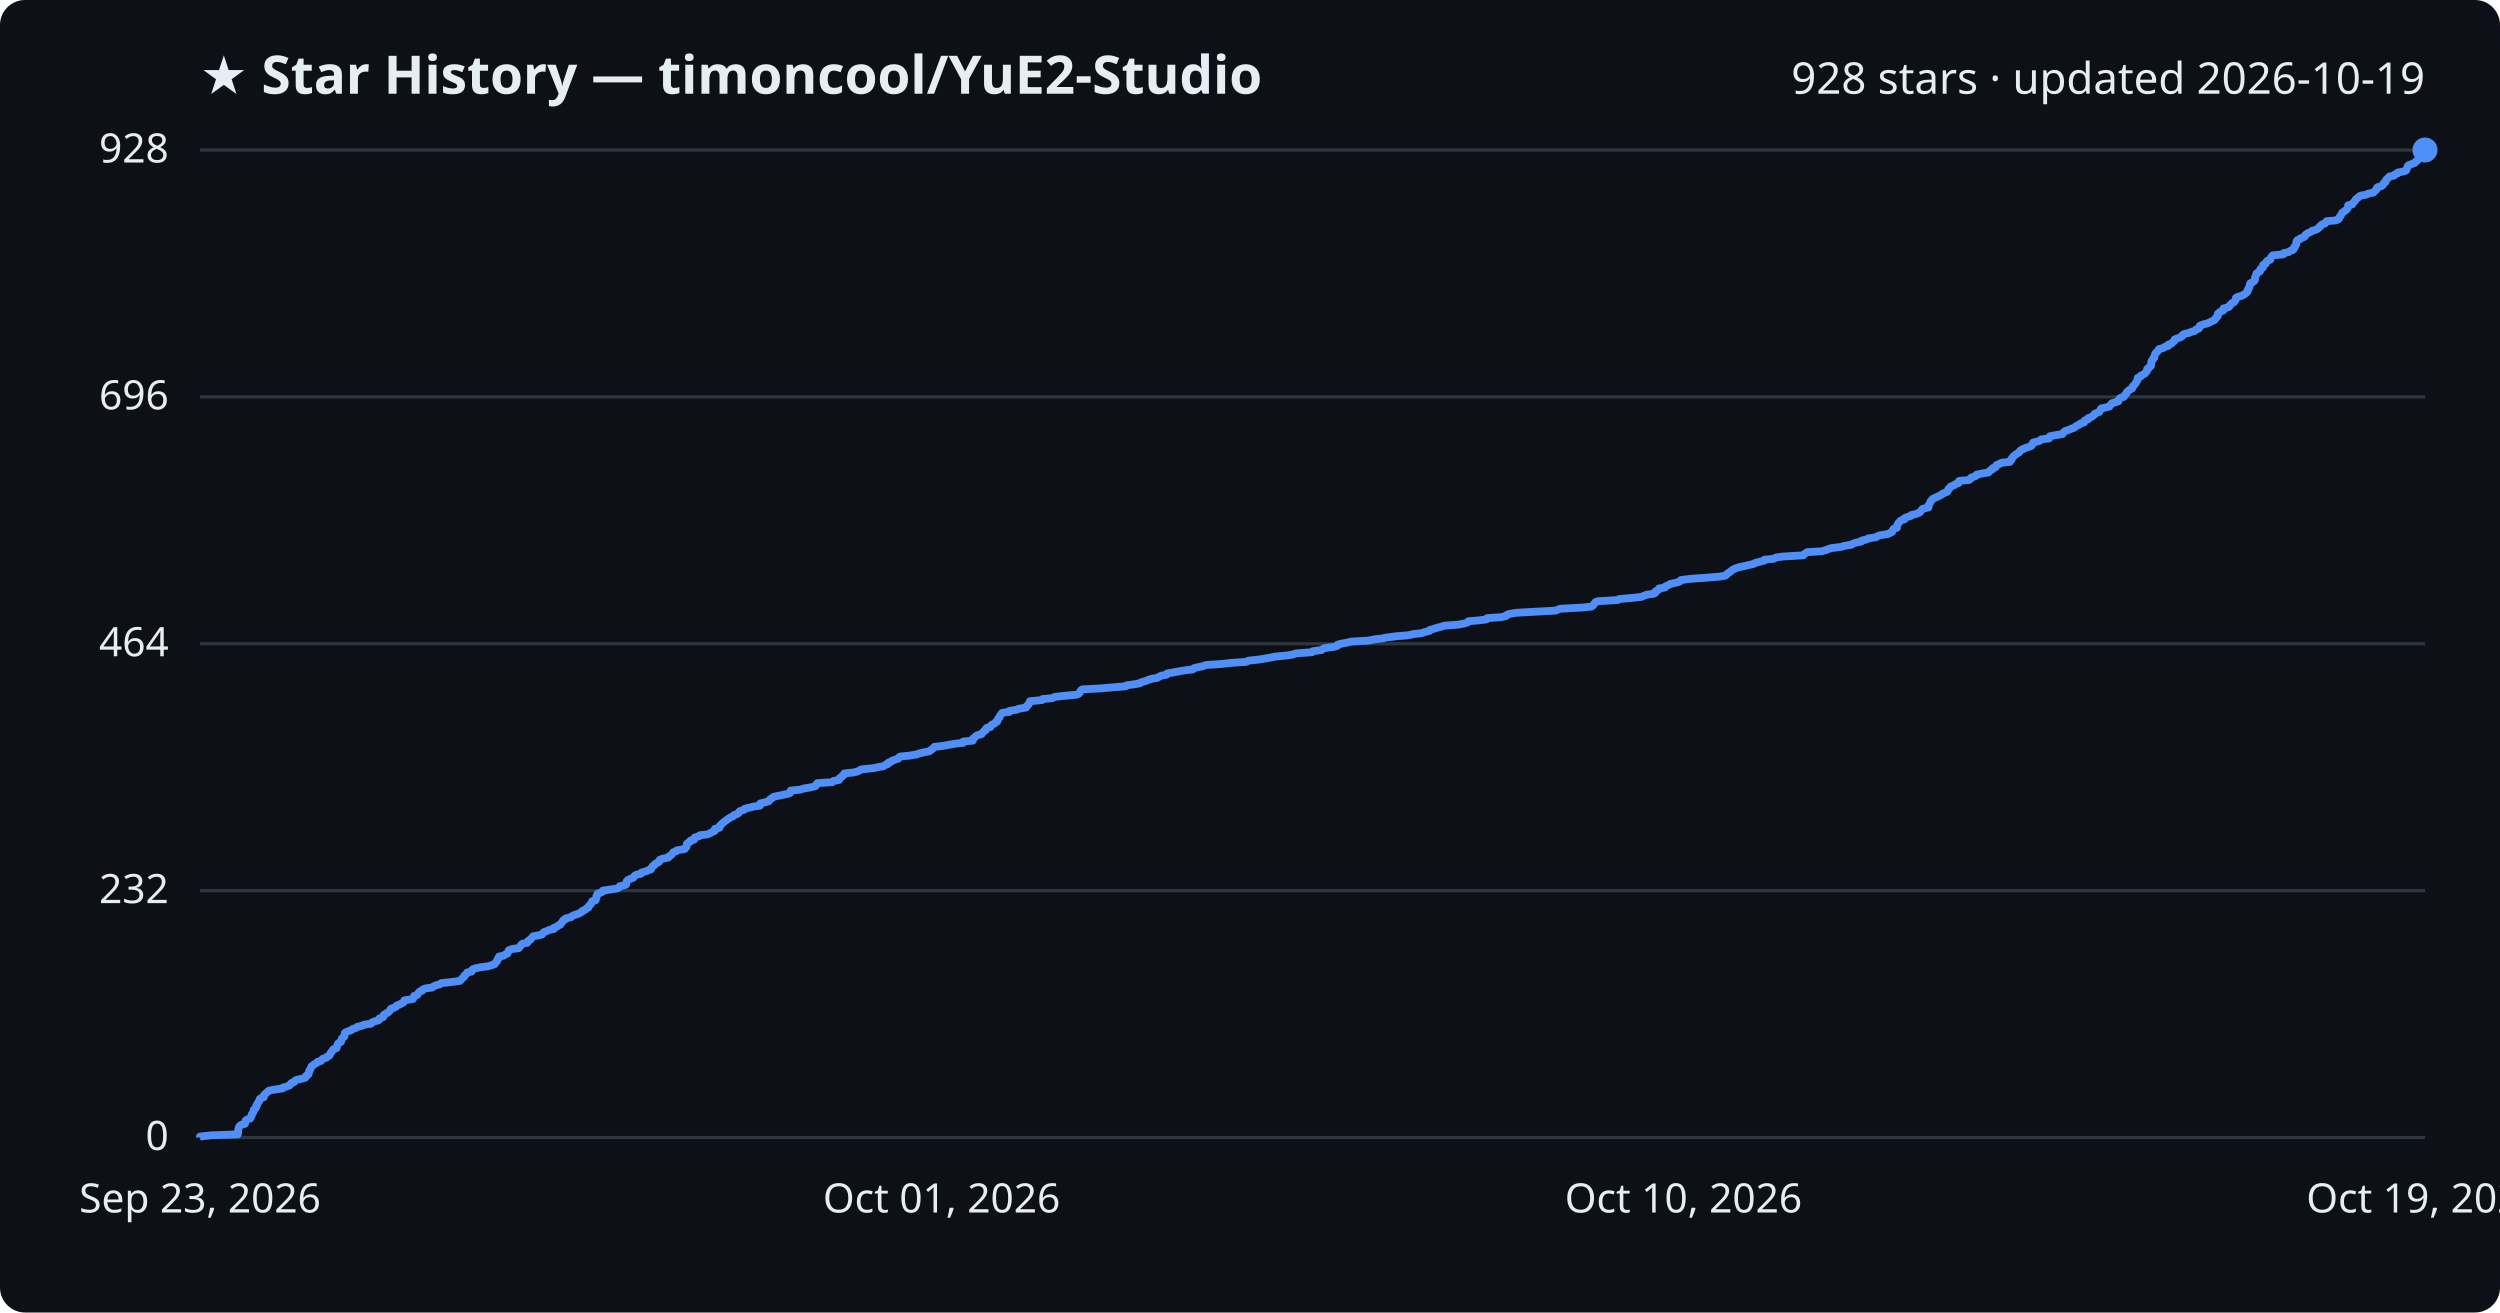
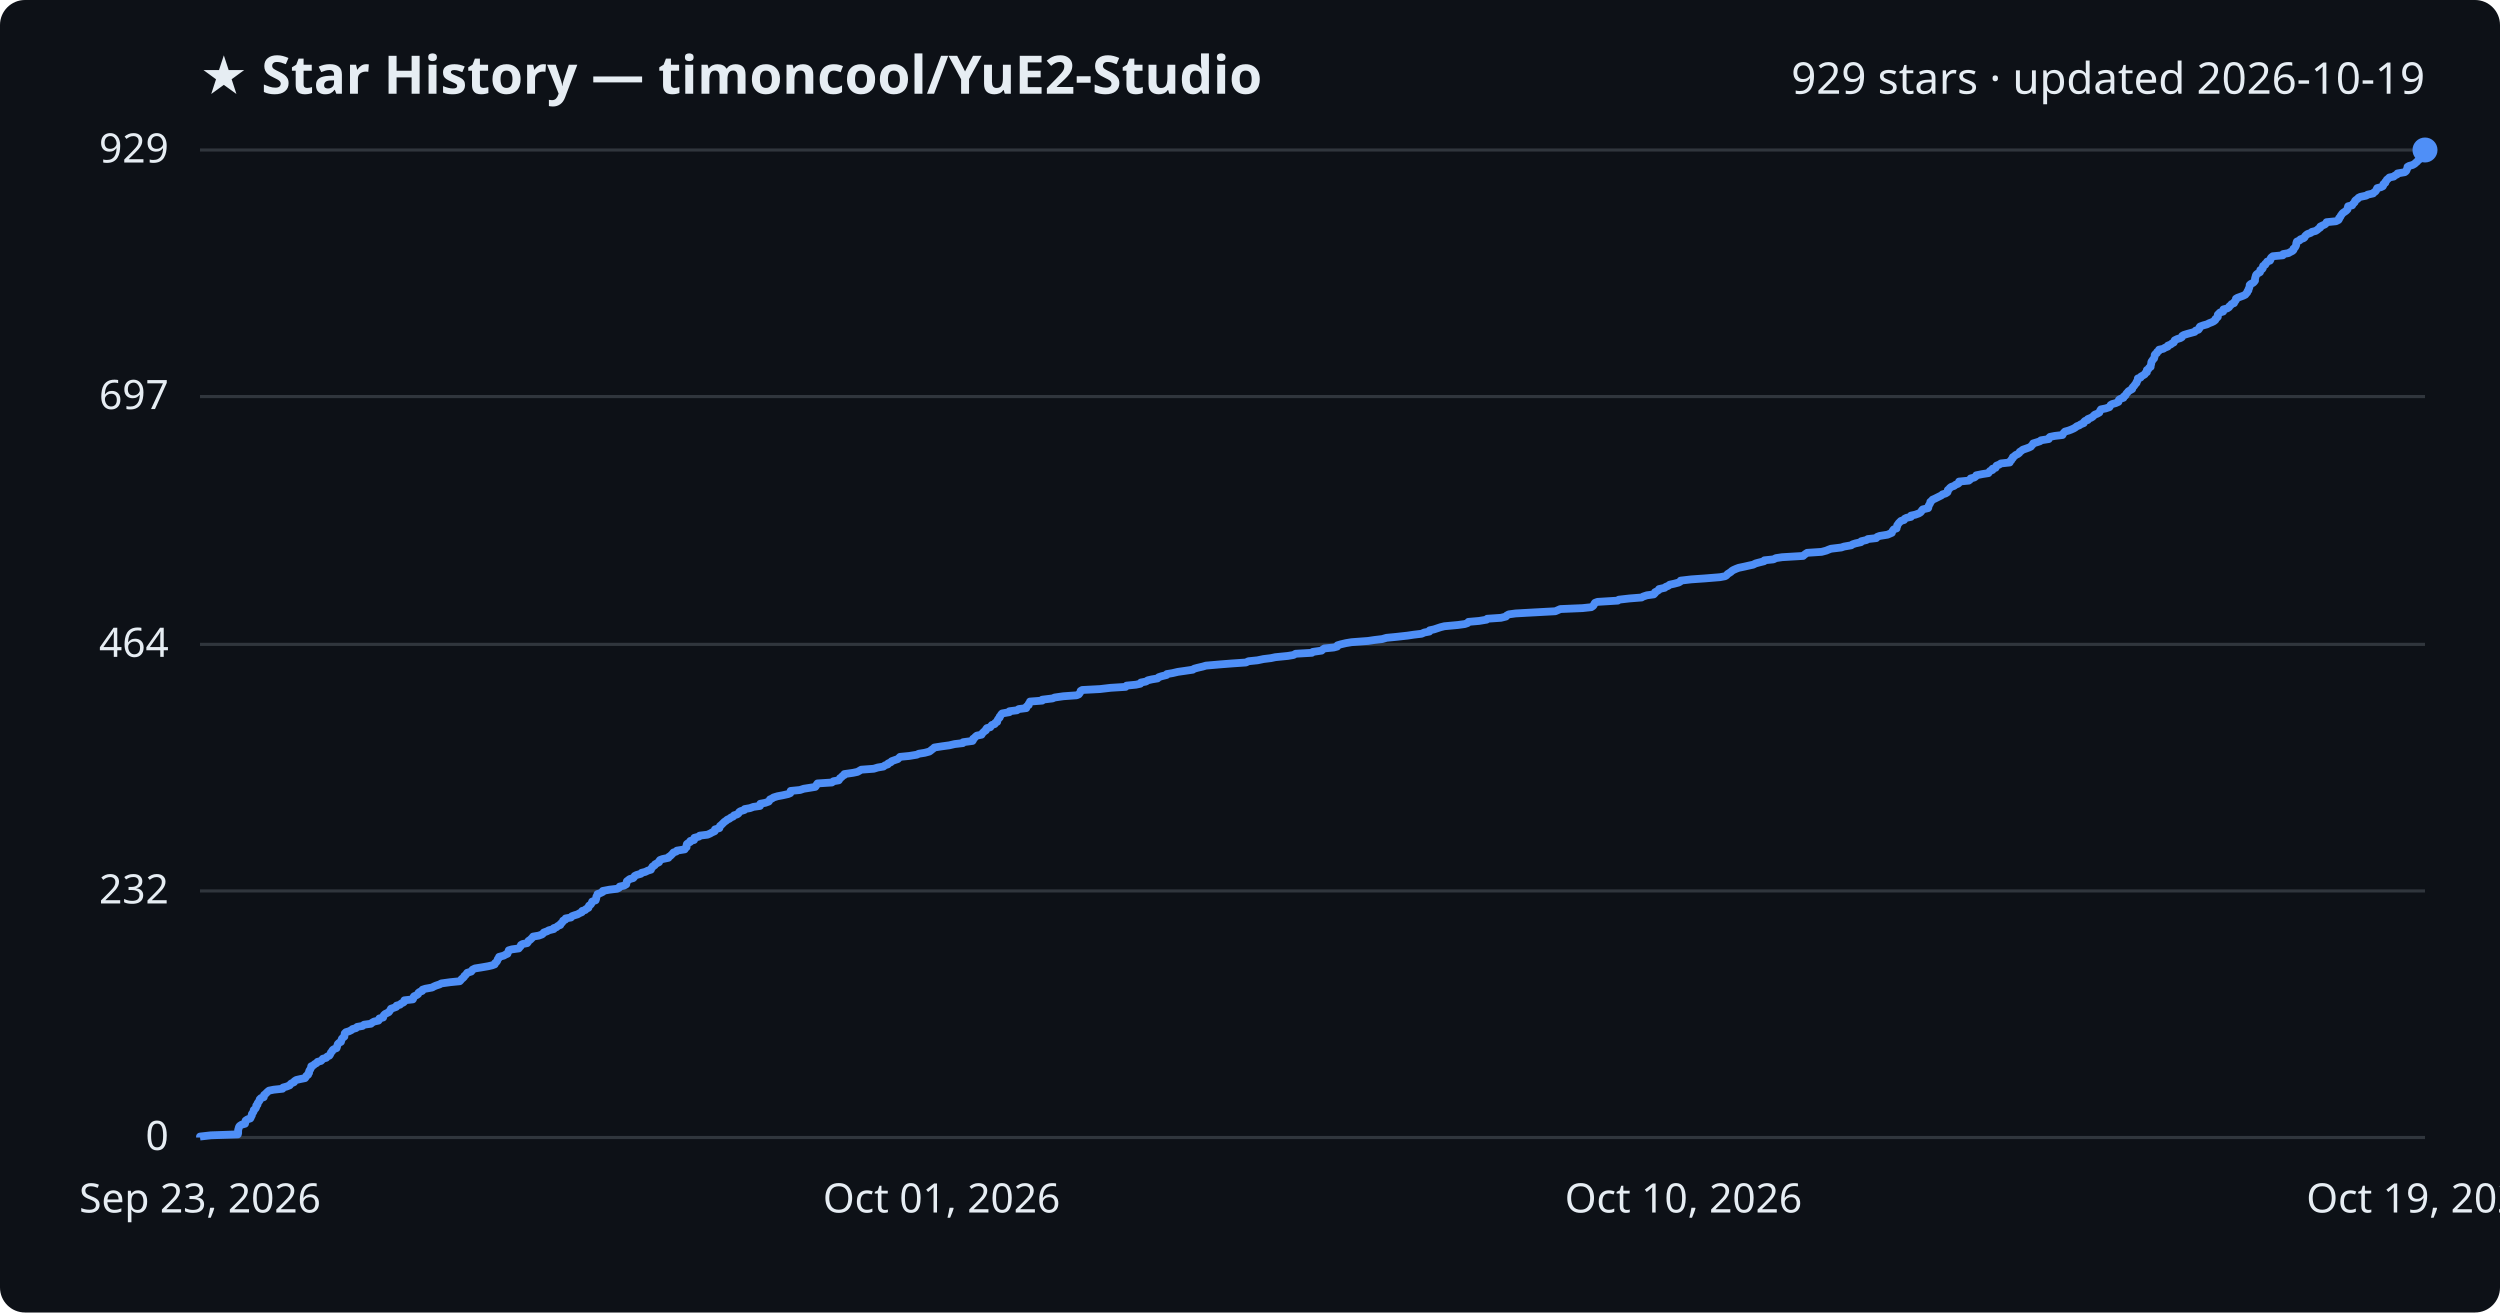
<svg xmlns="http://www.w3.org/2000/svg" viewBox="0 0 800 420" font-family="Segoe UI, sans-serif">
  <rect width="800" height="420" fill="#0d1117" rx="8" />
  <text x="64" y="30" fill="#e6edf3" font-size="17" font-weight="700">★ Star History — timoncool/YuE2-Studio</text>
-   <text x="776" y="30" fill="#e6edf3" font-size="14" text-anchor="end">928 stars · updated 2026-10-19</text>
+   <text x="776" y="30" fill="#e6edf3" font-size="14" text-anchor="end">929 stars · updated 2026-10-19</text>
  <line x1="64" y1="364.0" x2="776" y2="364.0" stroke="#30363d" stroke-width="1" />
  <text x="54" y="368.0" fill="#e6edf3" font-size="13" text-anchor="end">0</text>
-   <line x1="64" y1="285.0" x2="776" y2="285.0" stroke="#30363d" stroke-width="1" />
-   <text x="54" y="289.0" fill="#e6edf3" font-size="13" text-anchor="end">232</text>
-   <line x1="64" y1="206.0" x2="776" y2="206.0" stroke="#30363d" stroke-width="1" />
-   <text x="54" y="210.0" fill="#e6edf3" font-size="13" text-anchor="end">464</text>
-   <line x1="64" y1="127.0" x2="776" y2="127.0" stroke="#30363d" stroke-width="1" />
-   <text x="54" y="131.0" fill="#e6edf3" font-size="13" text-anchor="end">696</text>
+   <line x1="64" y1="285.1" x2="776" y2="285.1" stroke="#30363d" stroke-width="1" />
+   <text x="54" y="289.1" fill="#e6edf3" font-size="13" text-anchor="end">232</text>
+   <line x1="64" y1="206.2" x2="776" y2="206.2" stroke="#30363d" stroke-width="1" />
+   <text x="54" y="210.2" fill="#e6edf3" font-size="13" text-anchor="end">464</text>
+   <line x1="64" y1="126.9" x2="776" y2="126.9" stroke="#30363d" stroke-width="1" />
+   <text x="54" y="130.9" fill="#e6edf3" font-size="13" text-anchor="end">697</text>
  <line x1="64" y1="48.0" x2="776" y2="48.0" stroke="#30363d" stroke-width="1" />
-   <text x="54" y="52.0" fill="#e6edf3" font-size="13" text-anchor="end">928</text>
-   <path d="M64.0,364.0 L64.0,363.7 L67.5,363.3 L76.1,363.0 L76.2,362.6 L76.2,362.3 L76.2,362.0 L76.2,361.6 L76.3,361.3 L76.4,360.9 L76.5,360.6 L76.7,360.3 L77.3,359.9 L78.4,359.6 L78.5,359.2 L78.5,358.9 L78.6,358.6 L79.2,358.2 L80.1,357.9 L80.3,357.5 L80.4,357.2 L80.6,356.8 L80.6,356.5 L80.9,356.2 L81.1,355.8 L81.2,355.5 L81.2,355.1 L81.7,354.8 L81.9,354.5 L82.0,354.1 L82.0,353.8 L82.4,353.4 L82.4,353.1 L82.6,352.8 L82.9,352.4 L83.1,352.1 L83.1,351.7 L83.5,351.4 L84.4,351.1 L84.5,350.7 L84.5,350.4 L84.9,350.0 L85.3,349.7 L85.6,349.4 L86.1,349.0 L87.6,348.7 L90.4,348.3 L90.6,348.0 L91.7,347.7 L92.7,347.3 L92.9,347.0 L93.2,346.6 L94.1,346.3 L94.2,346.0 L94.8,345.6 L96.1,345.3 L97.6,344.9 L97.9,344.6 L98.0,344.2 L98.6,343.9 L98.6,343.6 L98.9,343.2 L98.9,342.9 L99.0,342.5 L99.3,342.2 L99.4,341.9 L99.6,341.5 L99.7,341.2 L100.3,340.8 L100.7,340.5 L101.3,340.2 L101.6,339.8 L102.7,339.5 L103.0,339.1 L103.3,338.8 L104.4,338.5 L104.7,338.1 L105.4,337.8 L105.6,337.4 L105.8,337.1 L105.9,336.8 L106.3,336.4 L106.4,336.1 L106.8,335.7 L107.7,335.4 L107.8,335.1 L107.9,334.7 L108.0,334.4 L108.1,334.0 L108.5,333.7 L109.1,333.4 L109.2,333.0 L109.3,332.7 L109.4,332.3 L109.8,332.0 L110.2,331.7 L110.2,331.3 L110.3,331.0 L110.3,330.6 L110.7,330.3 L111.7,329.9 L112.5,329.6 L112.8,329.3 L114.0,328.9 L114.3,328.6 L116.0,328.2 L116.5,327.9 L118.7,327.6 L119.0,327.2 L119.7,326.9 L121.1,326.5 L121.4,326.2 L121.4,325.9 L122.6,325.5 L122.7,325.2 L122.8,324.8 L123.2,324.5 L123.8,324.2 L124.4,323.8 L124.7,323.5 L124.9,323.1 L125.1,322.8 L126.0,322.5 L126.8,322.1 L126.9,321.8 L128.0,321.4 L128.4,321.1 L129.1,320.8 L129.4,320.4 L129.4,320.1 L132.1,319.7 L132.3,319.4 L132.4,319.1 L132.5,318.7 L133.5,318.4 L133.8,318.0 L133.9,317.7 L134.3,317.3 L135.1,317.0 L135.2,316.7 L136.1,316.3 L138.3,316.0 L138.8,315.6 L139.5,315.3 L140.7,315.0 L141.2,314.6 L144.1,314.3 L147.1,313.9 L147.5,313.6 L147.7,313.3 L148.1,312.9 L148.5,312.6 L148.6,312.2 L149.0,311.9 L149.3,311.6 L149.5,311.2 L150.9,310.9 L151.1,310.5 L151.2,310.2 L152.0,309.9 L153.9,309.5 L156.2,309.2 L157.5,308.8 L158.3,308.5 L158.5,308.2 L158.8,307.8 L159.1,307.5 L159.2,307.1 L159.3,306.8 L159.7,306.5 L159.7,306.1 L161.2,305.8 L161.7,305.4 L162.4,305.1 L162.5,304.8 L162.7,304.4 L162.8,304.1 L163.8,303.7 L166.0,303.4 L166.3,303.0 L166.6,302.7 L166.7,302.4 L167.2,302.0 L168.7,301.7 L169.0,301.3 L169.1,301.0 L169.7,300.7 L170.0,300.3 L170.3,300.0 L170.6,299.6 L172.4,299.3 L173.5,299.0 L173.8,298.6 L174.0,298.3 L175.1,297.9 L175.6,297.6 L177.2,297.3 L177.2,296.9 L178.1,296.6 L178.5,296.2 L179.3,295.9 L179.4,295.6 L179.8,295.2 L180.1,294.9 L180.2,294.5 L180.9,294.2 L181.0,293.9 L182.7,293.5 L183.0,293.2 L183.8,292.8 L184.8,292.5 L185.5,292.2 L186.2,291.8 L186.3,291.5 L187.3,291.1 L187.5,290.8 L188.3,290.4 L188.3,290.1 L188.5,289.8 L189.0,289.4 L189.2,289.1 L189.4,288.7 L189.5,288.4 L190.6,288.1 L190.7,287.7 L190.8,287.4 L190.8,287.0 L190.9,286.7 L191.2,286.4 L191.2,286.0 L192.1,285.7 L192.9,285.3 L192.9,285.0 L195.0,284.7 L197.5,284.3 L198.1,284.0 L198.3,283.6 L199.8,283.3 L200.4,283.0 L200.4,282.6 L200.5,282.3 L200.6,281.9 L201.0,281.6 L201.5,281.3 L202.6,280.9 L202.9,280.6 L203.1,280.2 L203.7,279.9 L205.1,279.6 L205.3,279.2 L206.5,278.9 L207.4,278.5 L208.3,278.2 L208.4,277.8 L208.7,277.5 L208.8,277.2 L209.5,276.8 L209.6,276.5 L210.3,276.1 L210.9,275.8 L210.9,275.5 L211.2,275.1 L212.0,274.8 L213.9,274.4 L214.0,274.1 L214.5,273.8 L215.0,273.4 L215.2,273.1 L215.5,272.7 L216.4,272.4 L216.6,272.1 L219.1,271.7 L219.2,271.4 L219.7,271.0 L219.7,270.7 L219.8,270.4 L219.8,270.0 L220.2,269.7 L220.9,269.3 L220.9,269.0 L222.1,268.7 L222.1,268.3 L222.3,268.0 L223.7,267.6 L223.9,267.3 L226.4,267.0 L227.3,266.6 L227.8,266.3 L228.7,265.9 L228.8,265.6 L228.8,265.2 L230.2,264.9 L230.3,264.6 L230.4,264.2 L230.8,263.9 L231.1,263.5 L231.5,263.2 L231.8,262.9 L232.4,262.5 L232.8,262.2 L233.4,261.8 L233.9,261.5 L234.6,261.2 L234.9,260.8 L235.9,260.5 L236.4,260.1 L236.5,259.8 L236.9,259.5 L238.2,259.1 L238.3,258.8 L240.0,258.4 L241.1,258.1 L243.2,257.8 L243.3,257.4 L243.3,257.1 L244.9,256.7 L246.0,256.4 L246.2,256.1 L246.5,255.7 L247.1,255.4 L247.5,255.0 L248.8,254.7 L250.4,254.4 L252.2,254.0 L252.9,253.7 L253.0,253.3 L253.0,253.0 L256.0,252.7 L257.3,252.3 L259.2,252.0 L260.9,251.6 L261.2,251.3 L261.3,250.9 L261.6,250.6 L266.3,250.3 L266.7,249.9 L268.5,249.6 L268.6,249.2 L268.8,248.9 L269.4,248.6 L269.6,248.2 L270.2,247.9 L270.2,247.5 L273.0,247.2 L274.4,246.9 L275.1,246.5 L275.6,246.2 L279.6,245.8 L280.9,245.5 L282.7,245.2 L283.2,244.8 L284.1,244.5 L284.2,244.1 L285.1,243.8 L285.3,243.5 L286.4,243.1 L287.4,242.8 L287.6,242.4 L288.0,242.1 L291.0,241.8 L293.4,241.4 L294.1,241.1 L295.9,240.7 L297.4,240.4 L297.8,240.1 L298.3,239.7 L298.7,239.4 L299.0,239.0 L301.7,238.7 L303.8,238.3 L305.6,238.0 L308.2,237.7 L308.2,237.3 L311.3,237.0 L311.4,236.6 L311.4,236.3 L311.9,236.0 L312.2,235.6 L312.7,235.3 L314.1,234.9 L314.3,234.6 L314.6,234.3 L314.9,233.9 L315.5,233.6 L315.5,233.2 L315.8,232.9 L317.0,232.6 L317.1,232.2 L317.4,231.9 L318.3,231.5 L318.5,231.2 L319.1,230.9 L319.1,230.5 L319.4,230.2 L319.5,229.8 L319.9,229.5 L319.9,229.2 L320.2,228.8 L320.4,228.5 L320.7,228.1 L323.0,227.8 L323.0,227.5 L325.4,227.1 L326.0,226.8 L328.4,226.4 L328.4,226.1 L328.7,225.8 L329.2,225.4 L329.2,225.1 L329.5,224.7 L329.6,224.4 L333.5,224.0 L333.6,223.7 L336.8,223.4 L337.5,223.0 L340.3,222.7 L344.5,222.3 L345.2,222.0 L345.5,221.7 L345.7,221.3 L345.8,221.0 L346.3,220.6 L352.0,220.3 L355.5,220.0 L360.3,219.6 L360.5,219.3 L363.5,218.9 L364.9,218.6 L365.2,218.3 L366.7,217.9 L367.4,217.6 L368.6,217.2 L370.4,216.9 L370.8,216.6 L371.7,216.2 L373.3,215.9 L373.5,215.5 L375.3,215.2 L376.9,214.9 L379.1,214.5 L381.7,214.2 L382.1,213.8 L383.3,213.5 L384.9,213.2 L385.9,212.8 L390.5,212.5 L394.3,212.1 L398.8,211.8 L399.5,211.4 L402.5,211.1 L404.4,210.8 L406.7,210.4 L408.1,210.1 L412.2,209.7 L413.9,209.4 L414.6,209.1 L419.9,208.7 L420.1,208.4 L422.9,208.0 L423.3,207.7 L423.8,207.4 L426.8,207.0 L427.9,206.7 L428.0,206.3 L429.1,206.0 L430.8,205.7 L432.5,205.3 L437.8,205.0 L439.8,204.6 L442.3,204.3 L443.7,204.0 L446.8,203.6 L450.5,203.3 L452.4,202.9 L455.0,202.6 L455.8,202.3 L457.4,201.9 L457.5,201.6 L458.9,201.2 L459.8,200.9 L461.0,200.6 L462.3,200.2 L466.5,199.9 L468.7,199.5 L469.6,199.2 L469.9,198.8 L473.4,198.5 L475.7,198.2 L475.9,197.8 L480.3,197.5 L482.0,197.1 L482.1,196.8 L482.8,196.5 L485.1,196.1 L490.4,195.8 L497.7,195.4 L498.5,195.1 L499.3,194.8 L506.5,194.4 L509.3,194.1 L509.8,193.7 L510.0,193.4 L510.3,193.1 L510.5,192.7 L511.3,192.4 L517.7,192.0 L518.1,191.7 L521.5,191.4 L525.3,191.0 L525.9,190.7 L527.0,190.3 L529.2,190.0 L529.7,189.7 L529.7,189.3 L530.3,189.0 L530.9,188.6 L530.9,188.3 L532.8,188.0 L533.0,187.6 L533.8,187.3 L534.4,186.9 L535.7,186.6 L537.3,186.2 L537.8,185.9 L537.9,185.6 L541.3,185.2 L545.6,184.9 L550.4,184.5 L552.1,184.2 L552.5,183.9 L552.8,183.5 L553.3,183.2 L553.9,182.8 L554.2,182.5 L554.7,182.2 L555.6,181.8 L556.5,181.5 L558.4,181.1 L559.6,180.8 L561.0,180.5 L561.8,180.1 L563.0,179.8 L564.5,179.4 L564.6,179.1 L567.6,178.8 L568.3,178.4 L570.4,178.1 L577.1,177.7 L577.3,177.4 L577.7,177.1 L578.3,176.7 L582.9,176.4 L584.4,176.0 L585.1,175.7 L586.0,175.4 L589.2,175.0 L590.1,174.7 L592.5,174.3 L592.9,174.0 L593.7,173.7 L595.6,173.3 L595.7,173.0 L597.4,172.6 L597.8,172.3 L600.4,171.9 L600.7,171.6 L601.5,171.3 L604.1,170.9 L604.7,170.6 L605.5,170.2 L605.6,169.9 L605.7,169.6 L606.0,169.2 L607.0,168.9 L607.0,168.5 L607.1,168.2 L607.2,167.9 L607.4,167.5 L607.7,167.2 L608.0,166.8 L608.4,166.5 L609.4,166.2 L609.5,165.8 L610.1,165.5 L611.5,165.1 L611.6,164.8 L613.0,164.5 L614.1,164.1 L614.5,163.8 L614.8,163.4 L615.0,163.1 L615.3,162.8 L617.1,162.4 L617.1,162.1 L617.1,161.7 L617.4,161.4 L617.5,161.1 L617.7,160.7 L617.8,160.4 L618.2,160.0 L618.4,159.7 L619.2,159.3 L619.9,159.0 L620.5,158.7 L621.3,158.3 L621.6,158.0 L622.6,157.6 L623.2,157.3 L623.3,157.0 L623.4,156.6 L623.8,156.3 L624.0,155.9 L624.4,155.6 L625.3,155.3 L625.8,154.9 L626.7,154.6 L626.9,154.2 L626.9,153.9 L630.1,153.6 L630.6,153.2 L630.7,152.9 L631.8,152.5 L632.4,152.2 L632.5,151.9 L634.4,151.5 L636.3,151.2 L636.6,150.8 L636.9,150.5 L637.6,150.2 L637.7,149.8 L638.6,149.5 L638.7,149.1 L638.9,148.8 L639.8,148.5 L640.4,148.1 L643.2,147.8 L643.2,147.4 L643.7,147.1 L643.7,146.8 L644.1,146.4 L644.2,146.1 L644.7,145.7 L645.1,145.4 L645.7,145.0 L646.2,144.7 L646.3,144.4 L646.8,144.0 L647.4,143.7 L648.3,143.3 L649.3,143.0 L650.0,142.7 L650.2,142.3 L650.6,142.0 L650.6,141.6 L651.9,141.3 L652.8,141.0 L653.2,140.6 L655.7,140.3 L655.7,139.9 L656.0,139.6 L657.5,139.3 L660.0,138.9 L660.2,138.6 L660.5,138.2 L660.9,137.9 L661.9,137.6 L662.8,137.2 L663.7,136.9 L664.2,136.5 L664.6,136.2 L665.4,135.9 L665.8,135.5 L666.9,135.2 L666.9,134.8 L667.2,134.5 L668.2,134.2 L668.2,133.8 L669.1,133.5 L669.7,133.1 L670.1,132.8 L670.3,132.4 L671.1,132.1 L671.8,131.8 L672.0,131.4 L672.1,131.1 L672.4,130.7 L673.8,130.4 L675.0,130.1 L675.3,129.7 L675.5,129.4 L675.9,129.0 L677.1,128.7 L677.9,128.4 L677.9,128.0 L678.1,127.7 L678.6,127.3 L679.6,127.0 L679.7,126.7 L680.1,126.3 L680.4,126.0 L680.5,125.6 L680.8,125.3 L681.1,125.0 L681.7,124.6 L682.3,124.3 L682.4,123.9 L682.5,123.6 L682.9,123.3 L683.2,122.9 L683.4,122.6 L683.7,122.2 L683.8,121.9 L684.0,121.6 L684.1,121.2 L684.1,120.9 L685.0,120.5 L685.1,120.2 L685.9,119.8 L686.4,119.5 L686.6,119.2 L687.0,118.8 L687.1,118.5 L687.1,118.1 L687.6,117.8 L687.7,117.5 L688.3,117.1 L688.3,116.8 L688.4,116.4 L688.4,116.1 L688.4,115.8 L688.6,115.4 L688.9,115.1 L689.0,114.7 L689.4,114.4 L689.4,114.1 L689.5,113.7 L689.6,113.4 L689.8,113.0 L690.2,112.7 L690.4,112.4 L690.8,112.0 L690.9,111.7 L692.4,111.3 L692.7,111.0 L693.8,110.7 L693.8,110.3 L694.8,110.0 L695.1,109.6 L695.6,109.3 L695.9,109.0 L695.9,108.6 L696.7,108.3 L697.8,107.9 L698.3,107.6 L698.4,107.2 L698.9,106.9 L700.2,106.6 L701.2,106.2 L702.3,105.9 L702.6,105.5 L703.5,105.2 L703.8,104.9 L703.8,104.5 L704.0,104.2 L705.1,103.8 L706.3,103.5 L707.0,103.2 L707.8,102.8 L708.5,102.5 L708.9,102.1 L709.0,101.8 L709.4,101.5 L709.7,101.1 L709.7,100.8 L709.7,100.4 L710.1,100.1 L710.4,99.8 L711.4,99.4 L711.5,99.1 L711.5,98.7 L712.8,98.4 L713.4,98.1 L713.5,97.7 L713.9,97.4 L714.2,97.0 L714.9,96.7 L715.1,96.4 L715.4,96.0 L715.5,95.7 L715.5,95.3 L716.1,95.0 L717.2,94.7 L718.0,94.3 L718.5,94.0 L718.9,93.6 L719.2,93.3 L719.2,92.9 L719.5,92.6 L719.5,92.3 L719.8,91.9 L719.9,91.6 L719.9,91.2 L720.0,90.9 L720.2,90.6 L721.0,90.2 L721.4,89.9 L721.6,89.5 L721.6,89.2 L721.6,88.9 L721.7,88.5 L721.9,88.2 L722.0,87.8 L722.1,87.5 L722.6,87.2 L723.2,86.8 L723.3,86.5 L723.3,86.1 L723.9,85.8 L724.2,85.5 L724.2,85.1 L724.2,84.8 L725.0,84.4 L725.0,84.1 L725.3,83.8 L725.6,83.4 L726.5,83.1 L726.6,82.7 L726.7,82.4 L726.9,82.1 L727.3,81.7 L730.6,81.4 L730.7,81.0 L732.3,80.7 L732.8,80.3 L733.7,80.0 L734.0,79.7 L734.0,79.3 L734.4,79.0 L734.5,78.6 L734.8,78.3 L734.8,78.0 L734.8,77.6 L734.9,77.3 L735.1,76.9 L735.9,76.6 L736.1,76.3 L737.2,75.9 L737.6,75.6 L737.7,75.2 L738.1,74.9 L738.5,74.6 L739.5,74.2 L739.8,73.9 L741.1,73.5 L741.7,73.2 L741.9,72.9 L742.5,72.5 L742.6,72.2 L743.1,71.8 L744.0,71.5 L744.3,71.2 L744.5,70.8 L747.6,70.5 L748.4,70.1 L748.5,69.8 L748.6,69.5 L749.0,69.1 L749.1,68.8 L749.4,68.4 L749.5,68.1 L749.9,67.8 L750.5,67.4 L750.9,67.1 L751.2,66.7 L751.3,66.4 L751.4,66.0 L751.4,65.7 L752.7,65.4 L752.9,65.0 L753.2,64.7 L753.6,64.3 L753.7,64.0 L754.0,63.7 L754.5,63.3 L754.8,63.0 L755.4,62.6 L757.2,62.3 L757.7,62.0 L759.5,61.6 L759.7,61.3 L760.2,60.9 L760.5,60.6 L760.5,60.3 L760.8,59.9 L762.0,59.6 L762.5,59.2 L762.7,58.9 L762.8,58.6 L763.4,58.2 L763.4,57.9 L763.6,57.5 L763.9,57.2 L764.3,56.9 L764.6,56.5 L766.1,56.2 L766.4,55.8 L767.2,55.5 L767.3,55.2 L769.5,54.8 L770.0,54.5 L770.1,54.1 L770.3,53.8 L770.4,53.4 L770.5,53.1 L770.9,52.8 L772.0,52.4 L772.8,52.1 L773.0,51.7 L773.5,51.4 L773.8,51.1 L774.2,50.7 L774.4,50.4 L774.7,50.0 L775.0,49.7 L775.1,49.4 L775.5,49.0 L775.7,48.7 L775.9,48.3 L776.0,48.0 L776.0,48.0" fill="none" stroke="#4f8ff7" stroke-width="2.5" stroke-linejoin="round" />
+   <text x="54" y="52.0" fill="#e6edf3" font-size="13" text-anchor="end">929</text>
+   <path d="M64.0,364.0 L64.0,363.7 L67.5,363.3 L76.1,363.0 L76.2,362.6 L76.2,362.3 L76.2,362.0 L76.2,361.6 L76.3,361.3 L76.4,360.9 L76.5,360.6 L76.7,360.3 L77.3,359.9 L78.4,359.6 L78.5,359.2 L78.5,358.9 L78.6,358.6 L79.2,358.2 L80.1,357.9 L80.3,357.5 L80.4,357.2 L80.6,356.9 L80.6,356.5 L80.8,356.2 L81.1,355.8 L81.2,355.5 L81.2,355.2 L81.7,354.8 L81.9,354.5 L82.0,354.1 L82.0,353.8 L82.4,353.5 L82.4,353.1 L82.6,352.8 L82.9,352.4 L83.1,352.1 L83.1,351.8 L83.5,351.4 L84.4,351.1 L84.5,350.7 L84.5,350.4 L84.9,350.1 L85.3,349.7 L85.6,349.4 L86.1,349.0 L87.6,348.7 L90.4,348.4 L90.6,348.0 L91.7,347.7 L92.7,347.3 L92.9,347.0 L93.2,346.7 L94.1,346.3 L94.2,346.0 L94.8,345.6 L96.1,345.3 L97.6,345.0 L97.9,344.6 L98.0,344.3 L98.6,343.9 L98.6,343.6 L98.9,343.3 L98.9,342.9 L99.0,342.6 L99.3,342.2 L99.4,341.9 L99.6,341.6 L99.6,341.2 L100.3,340.9 L100.7,340.5 L101.3,340.2 L101.6,339.8 L102.7,339.5 L103.0,339.2 L103.3,338.8 L104.4,338.5 L104.7,338.1 L105.4,337.8 L105.6,337.5 L105.8,337.1 L105.9,336.8 L106.3,336.4 L106.4,336.1 L106.7,335.8 L107.7,335.4 L107.8,335.1 L107.9,334.7 L108.0,334.4 L108.1,334.1 L108.5,333.7 L109.1,333.4 L109.2,333.0 L109.3,332.7 L109.4,332.4 L109.8,332.0 L110.2,331.7 L110.2,331.3 L110.3,331.0 L110.3,330.7 L110.7,330.3 L111.7,330.0 L112.5,329.6 L112.8,329.3 L113.9,329.0 L114.3,328.6 L116.0,328.3 L116.5,327.9 L118.7,327.6 L119.0,327.3 L119.7,326.9 L121.1,326.6 L121.4,326.2 L121.4,325.9 L122.6,325.6 L122.7,325.2 L122.8,324.9 L123.2,324.5 L123.8,324.2 L124.4,323.9 L124.7,323.5 L124.9,323.2 L125.1,322.8 L126.0,322.5 L126.8,322.2 L126.9,321.8 L128.0,321.5 L128.4,321.1 L129.1,320.8 L129.4,320.5 L129.4,320.1 L132.1,319.8 L132.3,319.4 L132.3,319.1 L132.5,318.8 L133.4,318.4 L133.8,318.1 L133.9,317.7 L134.3,317.4 L135.1,317.1 L135.2,316.7 L136.1,316.4 L138.3,316.0 L138.8,315.7 L139.5,315.4 L140.7,315.0 L141.2,314.7 L144.1,314.3 L147.1,314.0 L147.4,313.7 L147.7,313.3 L148.1,313.0 L148.5,312.6 L148.6,312.3 L149.0,312.0 L149.3,311.6 L149.5,311.3 L150.8,310.9 L151.0,310.6 L151.2,310.3 L152.0,309.9 L153.9,309.6 L156.2,309.2 L157.5,308.9 L158.3,308.6 L158.4,308.2 L158.8,307.9 L159.1,307.5 L159.2,307.2 L159.3,306.9 L159.7,306.5 L159.7,306.2 L161.2,305.8 L161.7,305.5 L162.4,305.2 L162.5,304.8 L162.7,304.5 L162.8,304.1 L163.8,303.8 L166.0,303.5 L166.3,303.1 L166.6,302.8 L166.7,302.4 L167.2,302.1 L168.7,301.8 L169.0,301.4 L169.1,301.1 L169.7,300.7 L170.0,300.4 L170.3,300.1 L170.6,299.7 L172.4,299.4 L173.5,299.0 L173.8,298.7 L174.0,298.4 L175.1,298.0 L175.6,297.7 L177.2,297.3 L177.2,297.0 L178.1,296.7 L178.5,296.3 L179.3,296.0 L179.4,295.6 L179.8,295.3 L180.1,294.9 L180.2,294.6 L180.9,294.3 L181.0,293.9 L182.7,293.6 L183.0,293.2 L183.8,292.9 L184.8,292.6 L185.5,292.2 L186.2,291.9 L186.3,291.5 L187.3,291.2 L187.5,290.9 L188.3,290.5 L188.3,290.2 L188.5,289.8 L189.0,289.5 L189.2,289.2 L189.4,288.8 L189.5,288.5 L190.6,288.1 L190.7,287.8 L190.8,287.5 L190.8,287.1 L190.9,286.8 L191.2,286.4 L191.2,286.1 L192.1,285.8 L192.9,285.4 L192.9,285.1 L195.0,284.7 L197.5,284.4 L198.1,284.1 L198.3,283.7 L199.7,283.4 L200.4,283.0 L200.4,282.7 L200.5,282.4 L200.6,282.0 L201.0,281.7 L201.5,281.3 L202.6,281.0 L202.9,280.7 L203.1,280.3 L203.7,280.0 L205.1,279.6 L205.3,279.3 L206.5,279.0 L207.3,278.6 L208.3,278.3 L208.4,277.9 L208.7,277.6 L208.8,277.3 L209.5,276.9 L209.6,276.6 L210.3,276.2 L210.9,275.9 L210.9,275.6 L211.2,275.2 L212.0,274.9 L213.9,274.5 L214.0,274.2 L214.5,273.9 L214.9,273.5 L215.2,273.2 L215.5,272.8 L216.4,272.5 L216.6,272.2 L219.1,271.8 L219.2,271.5 L219.7,271.1 L219.7,270.8 L219.7,270.5 L219.8,270.1 L220.2,269.8 L220.9,269.4 L220.9,269.1 L222.1,268.8 L222.1,268.4 L222.2,268.1 L223.7,267.7 L223.9,267.4 L226.4,267.1 L227.3,266.7 L227.8,266.4 L228.7,266.0 L228.7,265.7 L228.8,265.4 L230.2,265.0 L230.3,264.7 L230.4,264.3 L230.8,264.0 L231.1,263.7 L231.5,263.3 L231.8,263.0 L232.4,262.6 L232.7,262.3 L233.4,262.0 L233.9,261.6 L234.6,261.3 L234.9,260.9 L235.9,260.6 L236.3,260.3 L236.5,259.9 L236.9,259.6 L238.2,259.2 L238.3,258.9 L240.0,258.6 L241.1,258.2 L243.2,257.9 L243.3,257.5 L243.3,257.2 L244.9,256.9 L246.0,256.5 L246.2,256.2 L246.4,255.8 L247.1,255.5 L247.5,255.2 L248.8,254.8 L250.4,254.5 L252.2,254.1 L252.9,253.8 L253.0,253.5 L253.0,253.1 L256.0,252.8 L257.2,252.4 L259.1,252.1 L260.9,251.8 L261.2,251.4 L261.3,251.1 L261.6,250.7 L266.2,250.4 L266.7,250.0 L268.4,249.7 L268.6,249.4 L268.8,249.0 L269.3,248.7 L269.6,248.3 L270.2,248.0 L270.2,247.7 L273.0,247.3 L274.4,247.0 L275.1,246.6 L275.6,246.3 L279.6,246.0 L280.9,245.6 L282.7,245.3 L283.2,244.9 L284.1,244.6 L284.2,244.3 L285.1,243.9 L285.3,243.6 L286.4,243.2 L287.3,242.9 L287.6,242.6 L288.0,242.2 L291.0,241.9 L293.4,241.5 L294.0,241.2 L295.9,240.9 L297.4,240.5 L297.8,240.2 L298.3,239.8 L298.7,239.5 L299.0,239.2 L301.6,238.8 L303.8,238.5 L305.5,238.1 L308.1,237.8 L308.2,237.5 L311.2,237.1 L311.4,236.8 L311.4,236.4 L311.9,236.1 L312.1,235.8 L312.6,235.4 L314.1,235.1 L314.3,234.7 L314.6,234.4 L314.9,234.1 L315.5,233.7 L315.5,233.4 L315.8,233.0 L316.9,232.7 L317.1,232.4 L317.4,232.0 L318.3,231.7 L318.5,231.3 L319.1,231.0 L319.1,230.7 L319.3,230.3 L319.5,230.0 L319.9,229.6 L319.9,229.3 L320.2,229.0 L320.4,228.6 L320.7,228.3 L323.0,227.9 L323.0,227.6 L325.4,227.3 L326.0,226.9 L328.4,226.6 L328.4,226.2 L328.7,225.9 L329.2,225.6 L329.2,225.2 L329.5,224.9 L329.6,224.5 L333.5,224.2 L333.5,223.9 L336.8,223.5 L337.5,223.2 L340.3,222.8 L344.5,222.5 L345.2,222.2 L345.5,221.8 L345.7,221.5 L345.8,221.1 L346.3,220.8 L352.0,220.5 L355.4,220.1 L360.2,219.8 L360.5,219.4 L363.5,219.1 L364.9,218.8 L365.1,218.4 L366.7,218.1 L367.3,217.7 L368.6,217.4 L370.4,217.1 L370.8,216.7 L371.7,216.4 L373.3,216.0 L373.4,215.7 L375.2,215.4 L376.9,215.0 L379.0,214.7 L381.7,214.3 L382.1,214.0 L383.2,213.7 L384.9,213.3 L385.9,213.0 L390.5,212.6 L394.3,212.3 L398.7,212.0 L399.5,211.6 L402.4,211.3 L404.3,210.9 L406.7,210.6 L408.1,210.3 L412.1,209.9 L413.9,209.6 L414.6,209.2 L419.8,208.9 L420.1,208.6 L422.9,208.2 L423.2,207.9 L423.8,207.5 L426.8,207.2 L427.9,206.9 L428.0,206.5 L429.0,206.2 L430.7,205.8 L432.5,205.5 L437.8,205.1 L439.8,204.8 L442.3,204.5 L443.7,204.1 L446.8,203.8 L450.4,203.4 L452.4,203.1 L454.9,202.8 L455.8,202.4 L457.4,202.1 L457.5,201.7 L458.9,201.4 L459.8,201.1 L461.0,200.7 L462.2,200.4 L466.5,200.0 L468.7,199.7 L469.6,199.4 L469.9,199.0 L473.3,198.7 L475.7,198.3 L475.9,198.0 L480.3,197.7 L481.9,197.3 L482.1,197.0 L482.8,196.6 L485.0,196.3 L490.4,196.0 L497.7,195.6 L498.4,195.3 L499.3,194.9 L506.4,194.6 L509.2,194.3 L509.8,193.9 L510.0,193.6 L510.2,193.2 L510.4,192.9 L511.2,192.6 L517.7,192.2 L518.0,191.9 L521.5,191.5 L525.3,191.2 L525.8,190.9 L527.0,190.5 L529.2,190.2 L529.6,189.8 L529.6,189.5 L530.2,189.2 L530.8,188.8 L530.9,188.5 L532.7,188.1 L533.0,187.8 L533.8,187.5 L534.3,187.1 L535.7,186.8 L537.2,186.4 L537.7,186.1 L537.8,185.8 L541.2,185.4 L545.5,185.1 L550.4,184.7 L552.0,184.4 L552.5,184.1 L552.8,183.7 L553.3,183.4 L553.9,183.0 L554.2,182.7 L554.7,182.4 L555.6,182.0 L556.4,181.7 L558.3,181.3 L559.6,181.0 L561.0,180.7 L561.8,180.3 L562.9,180.0 L564.5,179.6 L564.6,179.3 L567.5,179.0 L568.3,178.6 L570.3,178.3 L577.0,177.9 L577.3,177.6 L577.7,177.3 L578.3,176.9 L582.9,176.6 L584.4,176.2 L585.1,175.9 L585.9,175.6 L589.2,175.2 L590.1,174.9 L592.4,174.5 L592.8,174.2 L593.7,173.9 L595.5,173.5 L595.6,173.2 L597.3,172.8 L597.7,172.5 L600.4,172.2 L600.7,171.8 L601.5,171.5 L604.0,171.1 L604.7,170.8 L605.4,170.5 L605.5,170.1 L605.7,169.8 L606.0,169.4 L606.9,169.1 L606.9,168.8 L607.1,168.4 L607.1,168.1 L607.4,167.7 L607.6,167.4 L607.9,167.1 L608.3,166.7 L609.3,166.4 L609.5,166.0 L610.1,165.7 L611.5,165.4 L611.5,165.0 L612.9,164.7 L614.0,164.3 L614.5,164.0 L614.8,163.7 L615.0,163.3 L615.3,163.0 L617.0,162.6 L617.1,162.3 L617.1,162.0 L617.3,161.6 L617.5,161.3 L617.7,160.9 L617.7,160.6 L618.2,160.2 L618.4,159.9 L619.1,159.6 L619.9,159.2 L620.5,158.9 L621.3,158.5 L621.6,158.2 L622.6,157.9 L623.2,157.5 L623.3,157.2 L623.3,156.8 L623.7,156.5 L623.9,156.2 L624.4,155.8 L625.3,155.5 L625.8,155.1 L626.6,154.8 L626.9,154.5 L626.9,154.1 L630.0,153.8 L630.5,153.4 L630.6,153.1 L631.8,152.8 L632.3,152.4 L632.4,152.1 L634.4,151.7 L636.3,151.4 L636.5,151.1 L636.8,150.7 L637.6,150.4 L637.6,150.0 L638.6,149.7 L638.7,149.4 L638.9,149.0 L639.7,148.7 L640.3,148.3 L643.1,148.0 L643.1,147.7 L643.6,147.3 L643.7,147.0 L644.1,146.6 L644.1,146.3 L644.6,146.0 L645.0,145.6 L645.7,145.3 L646.2,144.9 L646.3,144.6 L646.8,144.3 L647.3,143.9 L648.2,143.6 L649.3,143.2 L649.9,142.9 L650.1,142.6 L650.5,142.2 L650.6,141.9 L651.9,141.5 L652.8,141.2 L653.1,140.9 L655.6,140.5 L655.6,140.2 L656.0,139.8 L657.5,139.5 L660.0,139.2 L660.2,138.8 L660.4,138.5 L660.8,138.1 L661.9,137.8 L662.7,137.5 L663.6,137.1 L664.1,136.8 L664.6,136.4 L665.4,136.1 L665.8,135.8 L666.8,135.4 L666.8,135.1 L667.2,134.7 L668.1,134.4 L668.1,134.1 L669.1,133.7 L669.6,133.4 L670.0,133.0 L670.3,132.7 L671.1,132.4 L671.8,132.0 L671.9,131.7 L672.1,131.3 L672.3,131.0 L673.8,130.7 L675.0,130.3 L675.2,130.0 L675.4,129.6 L675.9,129.3 L677.0,129.0 L677.9,128.6 L677.9,128.3 L678.1,127.9 L678.6,127.6 L679.5,127.3 L679.6,126.9 L680.1,126.6 L680.3,126.2 L680.5,125.9 L680.8,125.6 L681.1,125.2 L681.6,124.9 L682.3,124.5 L682.3,124.2 L682.5,123.9 L682.9,123.5 L683.1,123.2 L683.4,122.8 L683.7,122.5 L683.7,122.2 L684.0,121.8 L684.1,121.5 L684.1,121.1 L685.0,120.8 L685.1,120.5 L685.8,120.1 L686.3,119.8 L686.5,119.4 L687.0,119.1 L687.0,118.8 L687.0,118.4 L687.5,118.1 L687.7,117.7 L688.2,117.4 L688.2,117.1 L688.3,116.7 L688.4,116.4 L688.4,116.0 L688.5,115.7 L688.8,115.3 L689.0,115.0 L689.3,114.7 L689.4,114.3 L689.5,114.0 L689.5,113.6 L689.7,113.3 L690.2,113.0 L690.3,112.6 L690.8,112.3 L690.9,111.9 L692.3,111.6 L692.7,111.3 L693.7,110.9 L693.7,110.6 L694.7,110.2 L695.0,109.9 L695.6,109.6 L695.8,109.2 L695.9,108.9 L696.7,108.5 L697.7,108.2 L698.2,107.9 L698.3,107.5 L698.8,107.2 L700.1,106.8 L701.2,106.5 L702.3,106.2 L702.6,105.8 L703.5,105.5 L703.8,105.1 L703.8,104.8 L704.0,104.5 L705.1,104.1 L706.2,103.8 L707.0,103.4 L707.8,103.1 L708.4,102.8 L708.9,102.4 L708.9,102.1 L709.4,101.7 L709.7,101.4 L709.7,101.1 L709.7,100.7 L710.0,100.4 L710.4,100.0 L711.4,99.7 L711.4,99.4 L711.5,99.0 L712.7,98.7 L713.3,98.3 L713.4,98.0 L713.8,97.7 L714.1,97.3 L714.9,97.0 L715.0,96.6 L715.3,96.3 L715.5,96.0 L715.5,95.6 L716.0,95.3 L717.1,94.9 L717.9,94.6 L718.5,94.3 L718.8,93.9 L719.1,93.6 L719.2,93.2 L719.5,92.9 L719.5,92.6 L719.7,92.2 L719.8,91.9 L719.9,91.5 L719.9,91.2 L720.2,90.9 L721.0,90.5 L721.3,90.2 L721.6,89.8 L721.6,89.5 L721.6,89.2 L721.7,88.8 L721.8,88.5 L721.9,88.1 L722.1,87.8 L722.5,87.5 L723.2,87.1 L723.2,86.8 L723.3,86.4 L723.9,86.1 L724.1,85.8 L724.1,85.4 L724.2,85.1 L724.9,84.7 L724.9,84.4 L725.3,84.1 L725.5,83.7 L726.4,83.4 L726.6,83.0 L726.6,82.7 L726.8,82.4 L727.3,82.0 L730.5,81.7 L730.6,81.3 L732.3,81.0 L732.8,80.7 L733.6,80.3 L733.9,80.0 L733.9,79.6 L734.3,79.3 L734.5,79.0 L734.7,78.6 L734.8,78.3 L734.8,77.9 L734.9,77.6 L735.0,77.3 L735.9,76.9 L736.1,76.6 L737.2,76.2 L737.5,75.9 L737.6,75.6 L738.0,75.2 L738.4,74.9 L739.5,74.5 L739.8,74.2 L741.0,73.9 L741.6,73.5 L741.9,73.2 L742.5,72.8 L742.5,72.5 L743.1,72.2 L744.0,71.8 L744.3,71.5 L744.5,71.1 L747.5,70.8 L748.3,70.4 L748.5,70.1 L748.5,69.8 L748.9,69.4 L749.0,69.1 L749.3,68.7 L749.5,68.4 L749.8,68.1 L750.4,67.7 L750.8,67.4 L751.2,67.0 L751.2,66.7 L751.3,66.4 L751.4,66.0 L752.7,65.7 L752.9,65.3 L753.2,65.0 L753.5,64.7 L753.6,64.3 L753.9,64.0 L754.5,63.6 L754.7,63.3 L755.3,63.0 L757.2,62.6 L757.6,62.3 L759.4,61.9 L759.6,61.6 L760.1,61.3 L760.4,60.9 L760.5,60.6 L760.7,60.2 L761.9,59.9 L762.5,59.6 L762.7,59.2 L762.7,58.9 L763.3,58.5 L763.3,58.2 L763.6,57.9 L763.8,57.5 L764.2,57.2 L764.6,56.8 L766.0,56.5 L766.3,56.2 L767.1,55.8 L767.2,55.5 L769.5,55.1 L769.9,54.8 L770.1,54.5 L770.2,54.1 L770.4,53.8 L770.4,53.4 L770.9,53.1 L772.0,52.8 L772.7,52.4 L773.0,52.1 L773.5,51.7 L773.7,51.4 L774.1,51.1 L774.3,50.7 L774.7,50.4 L775.0,50.0 L775.1,49.7 L775.5,49.4 L775.6,49.0 L775.9,48.7 L775.9,48.3 L776.0,48.0 L776.0,48.0" fill="none" stroke="#4f8ff7" stroke-width="2.5" stroke-linejoin="round" />
  <circle cx="776.0" cy="48.0" r="4" fill="#4f8ff7" />
  <text x="64.0" y="388" fill="#e6edf3" font-size="13" text-anchor="middle">Sep 23, 2026</text>
  <text x="301.3" y="388" fill="#e6edf3" font-size="13" text-anchor="middle">Oct 01, 2026</text>
  <text x="538.7" y="388" fill="#e6edf3" font-size="13" text-anchor="middle">Oct 10, 2026</text>
  <text x="776.0" y="388" fill="#e6edf3" font-size="13" text-anchor="middle">Oct 19, 2026</text>
</svg>
